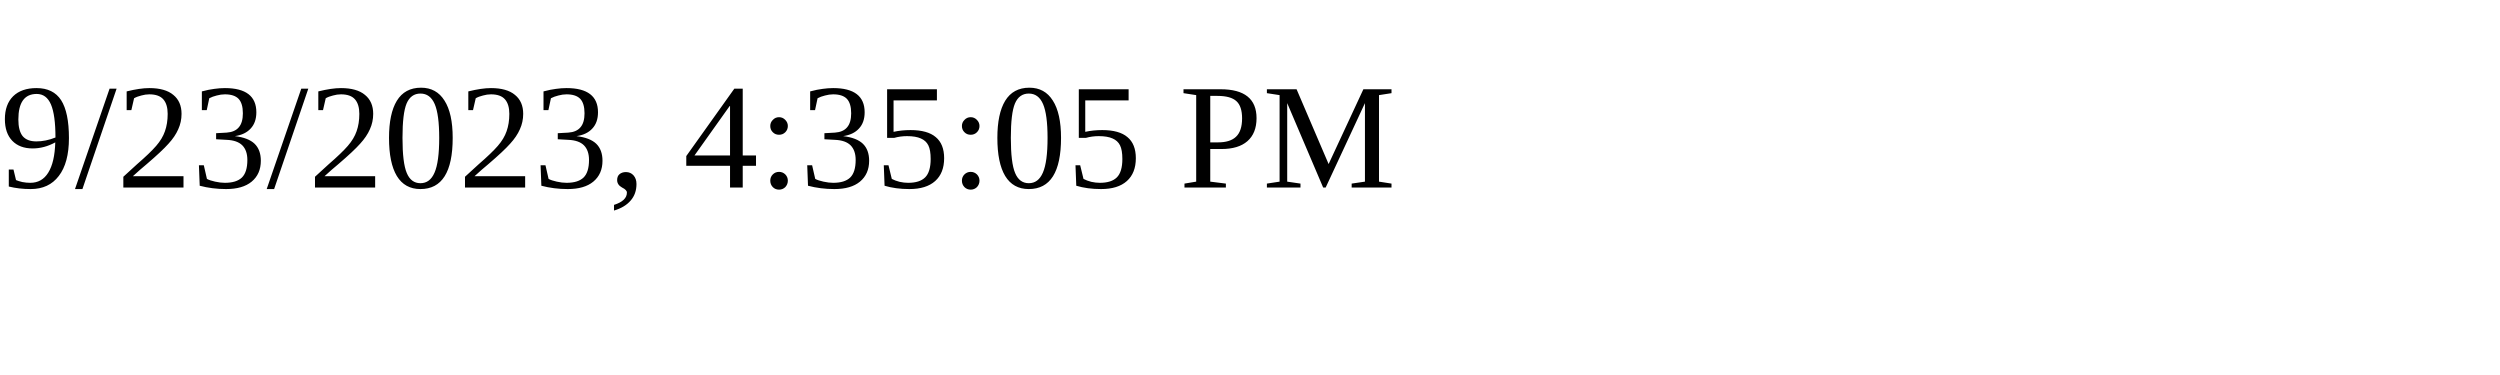
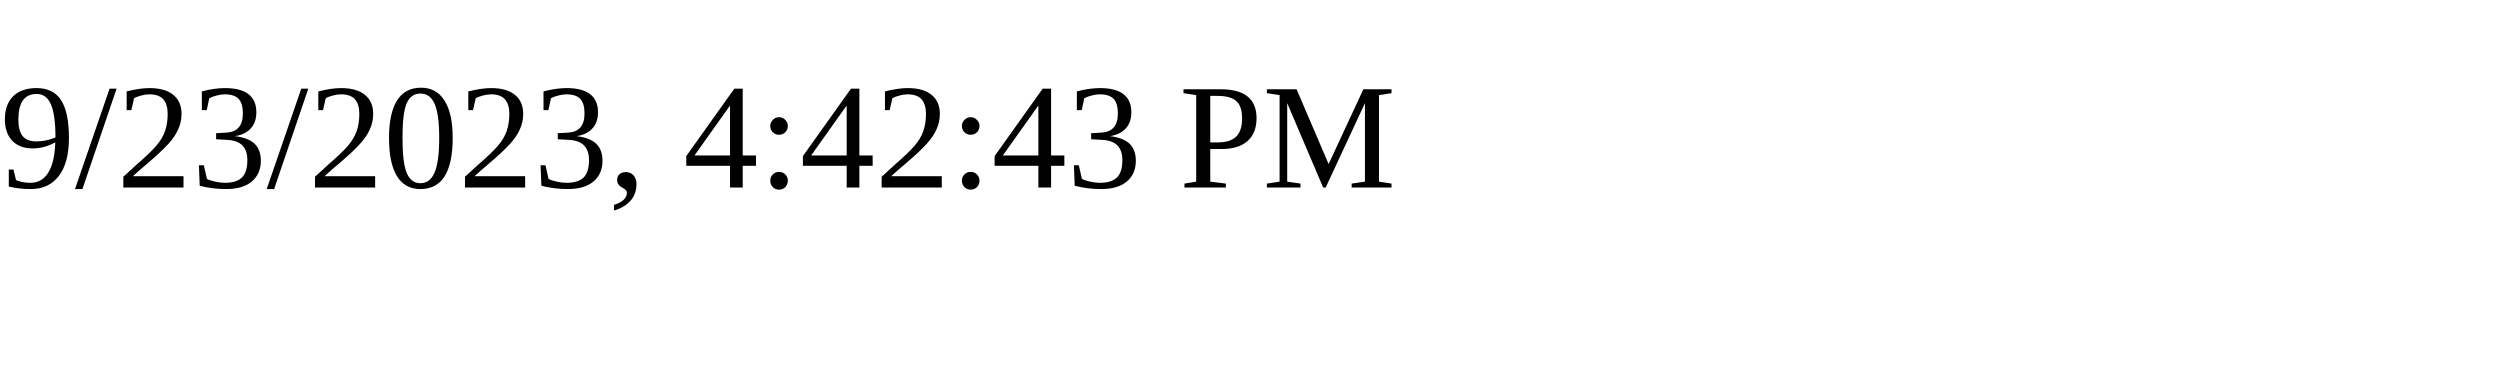
<svg xmlns="http://www.w3.org/2000/svg" height="30" width="200">
-   <text x="0" y="15">9/23/2023, 4:35:05 PM</text>
+   <text x="0" y="15">9/23/2023, 4:42:43 PM</text>
</svg>
